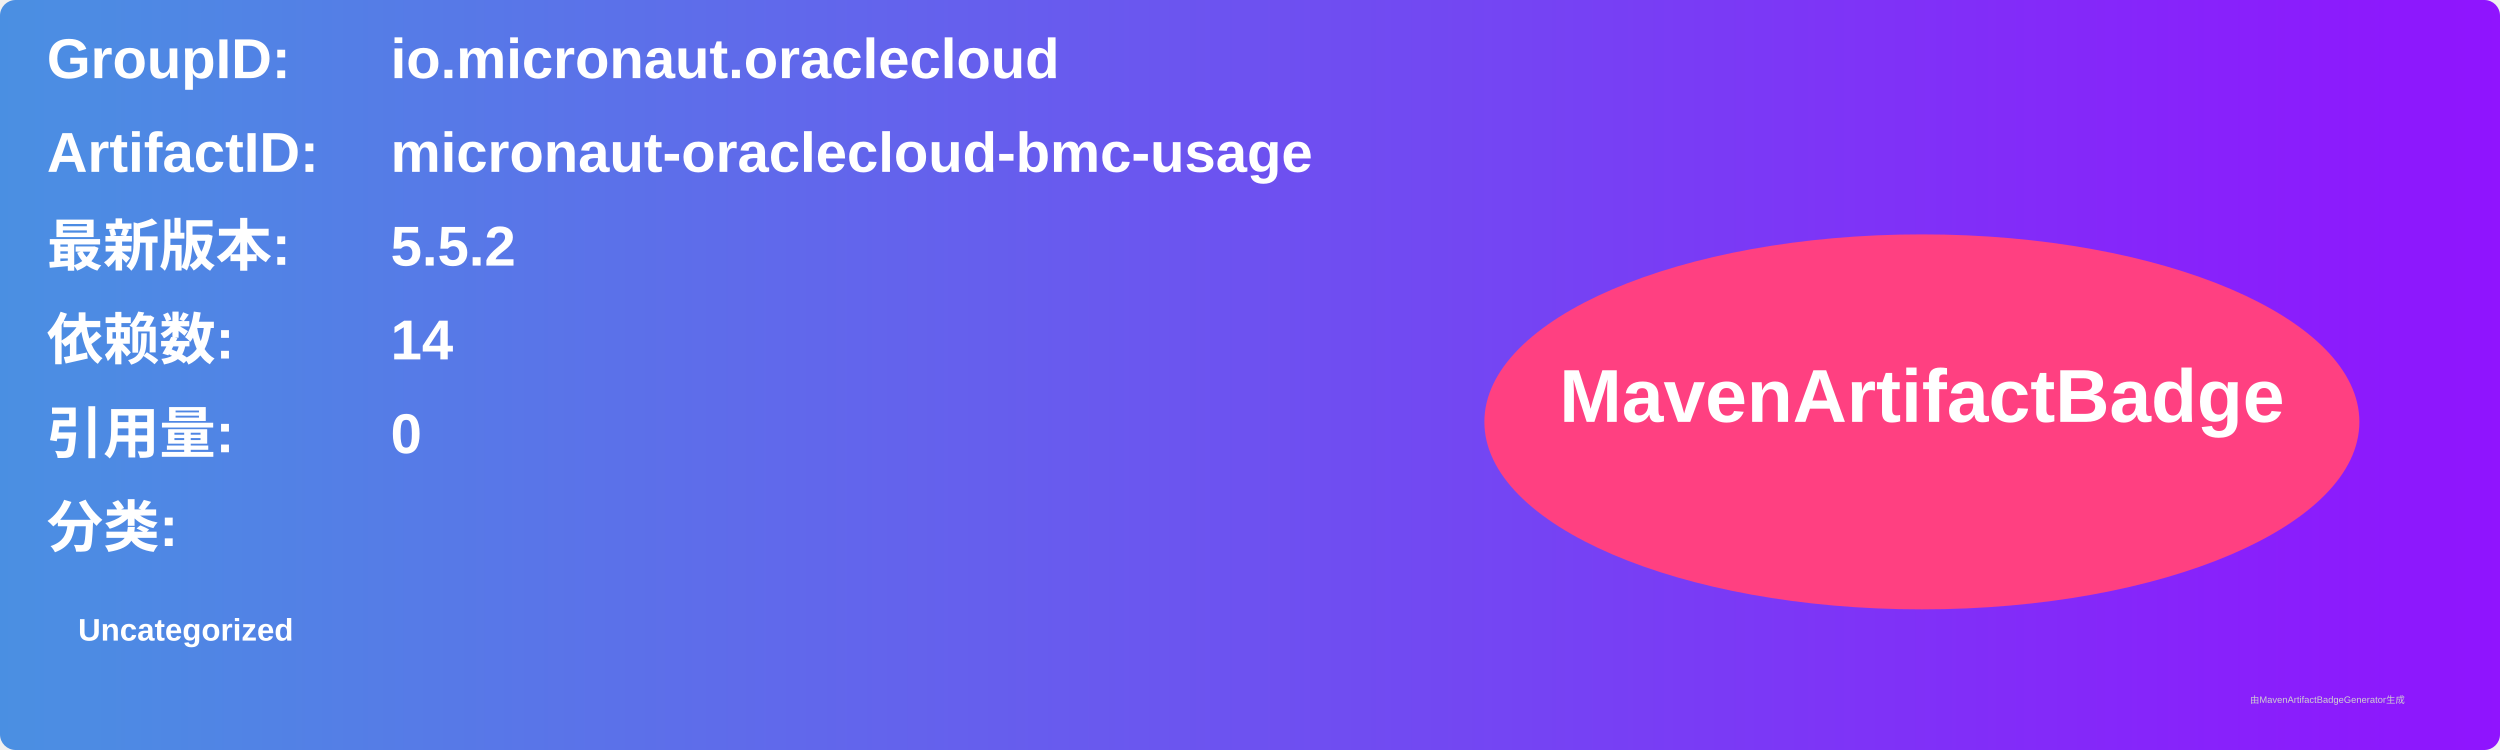
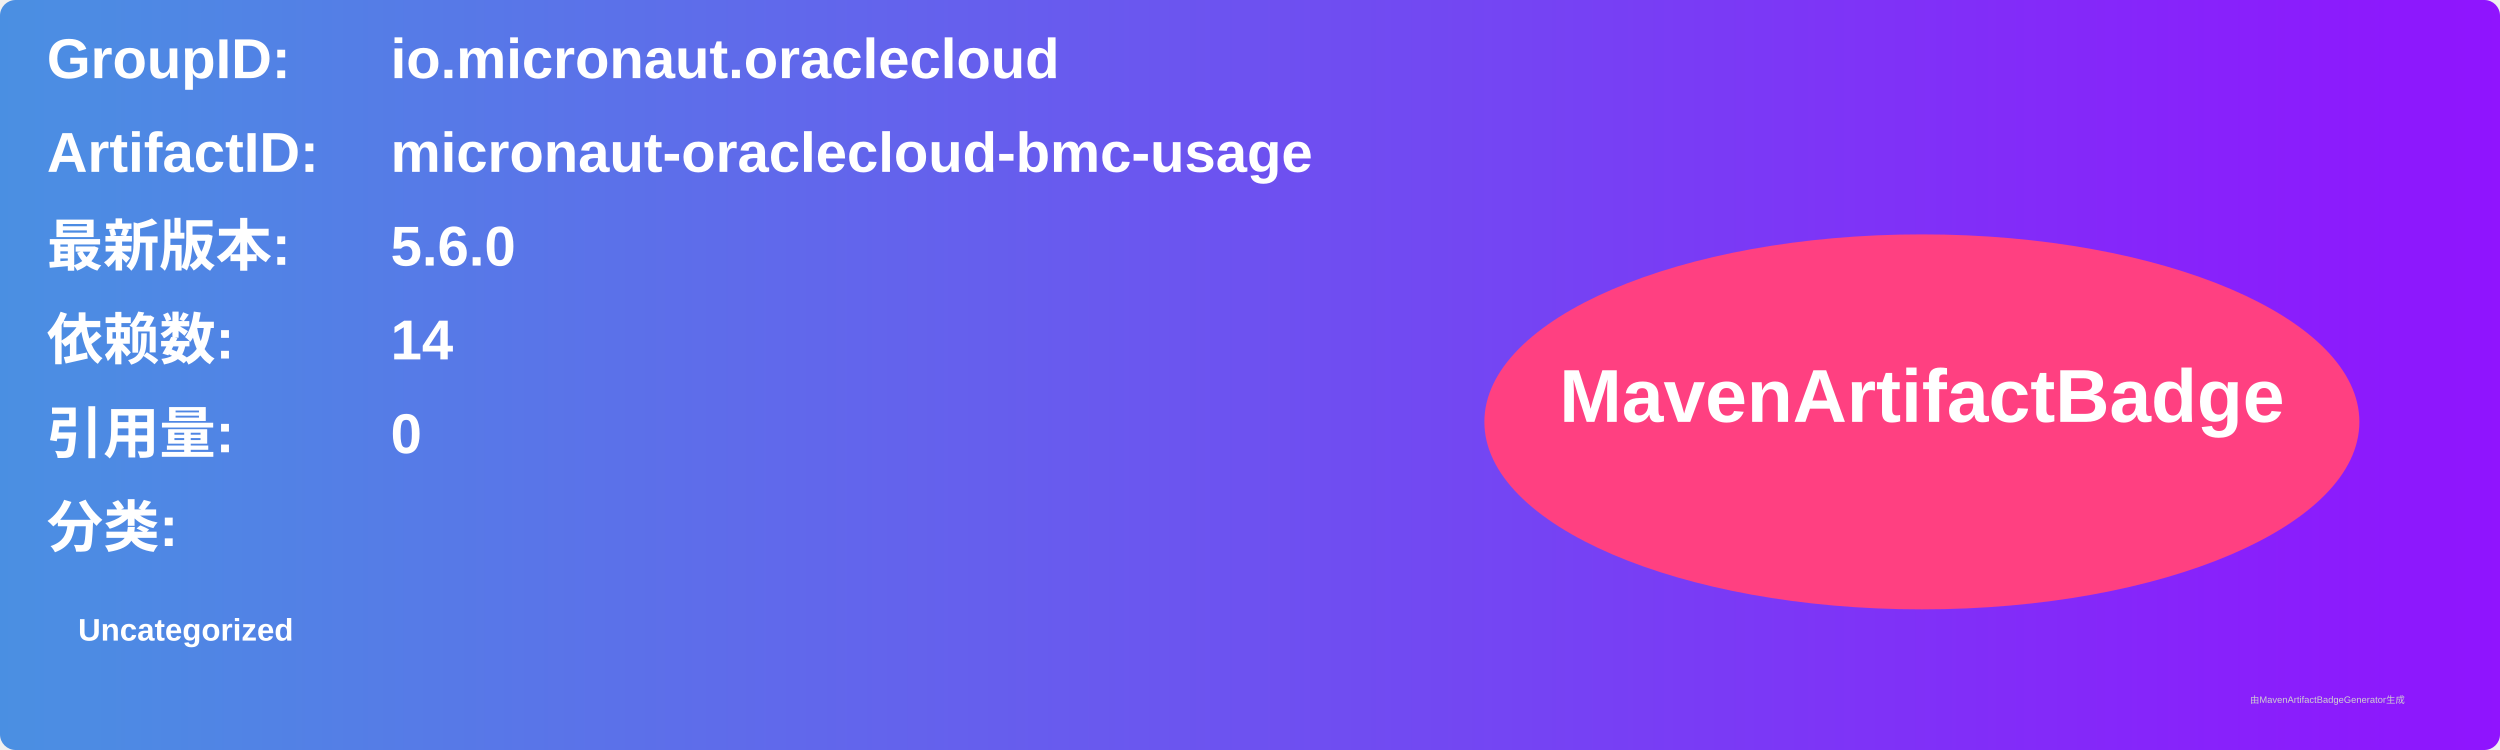
<svg xmlns="http://www.w3.org/2000/svg" width="800" height="240" viewBox="0 0 800 240">
  <linearGradient id="grad" x1="0%" y1="0%" x2="100%" y2="0%">
    <stop offset="0%" stop-color="#4a90e2" />
    <stop offset="100%" stop-color="#9013fe" />
  </linearGradient>
  <rect width="100%" height="100%" rx="5" ry="5" fill="url(#grad)" />
  <g transform="translate(15, 15)">
    <text x="0" y="10" font-family="Arial" font-size="18" fill="white" font-weight="bold" width="260">GroupID:</text>
    <text x="110" y="10" font-family="Arial" font-size="18" fill="white" font-weight="bold" width="460">io.micronaut.oraclecloud</text>
    <text x="0" y="40" font-family="Arial" font-size="18" fill="white" font-weight="bold" width="260">ArtifactID:</text>
    <text x="110" y="40" font-family="Arial" font-size="18" fill="white" font-weight="bold" width="460">micronaut-oraclecloud-bmc-usage</text>
    <text x="0" y="70" font-family="Arial" font-size="18" fill="white" font-weight="bold">最新版本:</text>
    <text x="110" y="70" font-family="Arial" font-size="18" fill="white" font-weight="bold">
-       <tspan font-weight="bold">5.5.2</tspan>
+       <tspan font-weight="bold">5.6.0</tspan>
    </text>
    <text x="0" y="100" font-family="Arial" font-size="18" fill="white" font-weight="bold">依赖数: </text>
    <text x="110" y="100" font-family="Arial" font-size="18" fill="white">
      <tspan font-weight="bold">14</tspan>
    </text>
    <text x="0" y="130" font-family="Arial" font-size="18" fill="white" font-weight="bold">引用量: </text>
    <text x="110" y="130" font-family="Arial" font-size="18" fill="white">
      <tspan font-weight="bold">0</tspan>
    </text>
    <text x="0" y="160" font-family="Arial" font-size="18" fill="white" font-weight="bold">分类:</text>
    <text x="10" y="190" font-family="Arial" font-size="10" fill="white">
      <tspan font-weight="bold">Uncategorized</tspan>
    </text>
    <ellipse cx="600" cy="120" rx="140" ry="60" fill="#ff4081" />
    <text x="600" y="120" text-anchor="middle" font-family="Arial" font-size="24" fill="white" font-weight="bold">MavenArtifactBadge</text>
  </g>
  <text x="720" y="225" font-family="Arial" font-size="3" fill="#d0d0d0">由MavenArtifactBadgeGenerator生成</text>
</svg>
